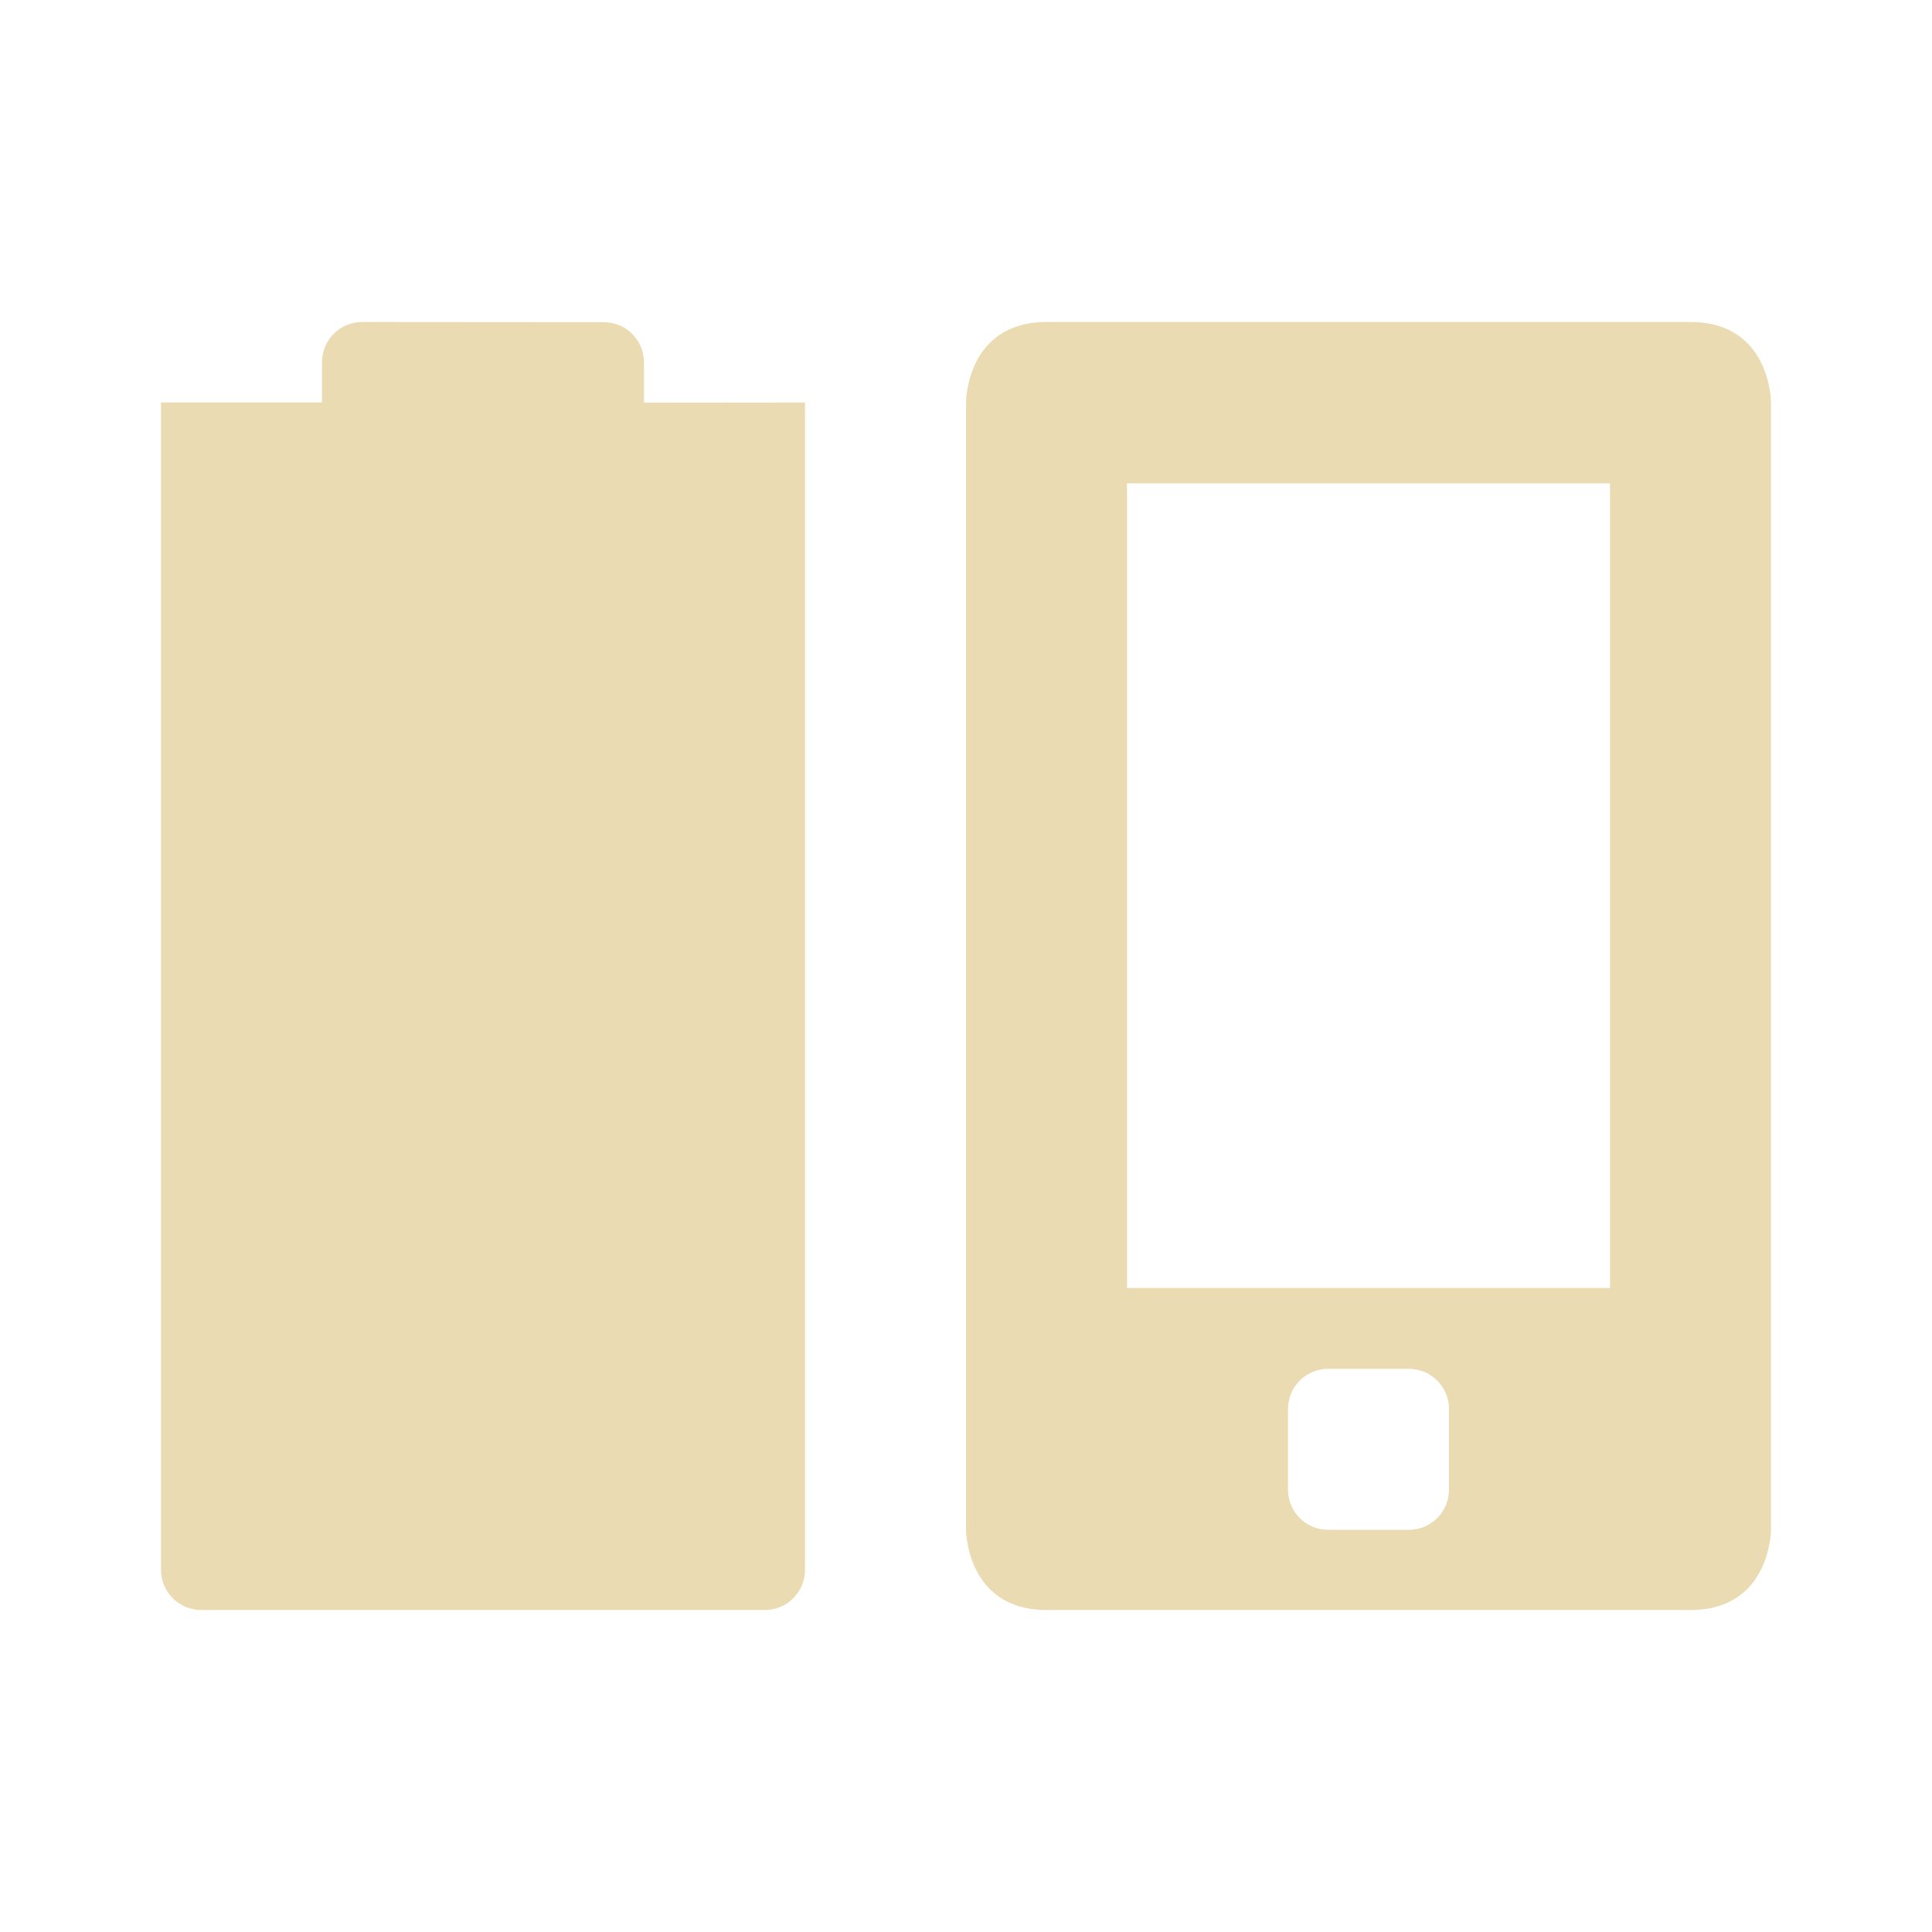
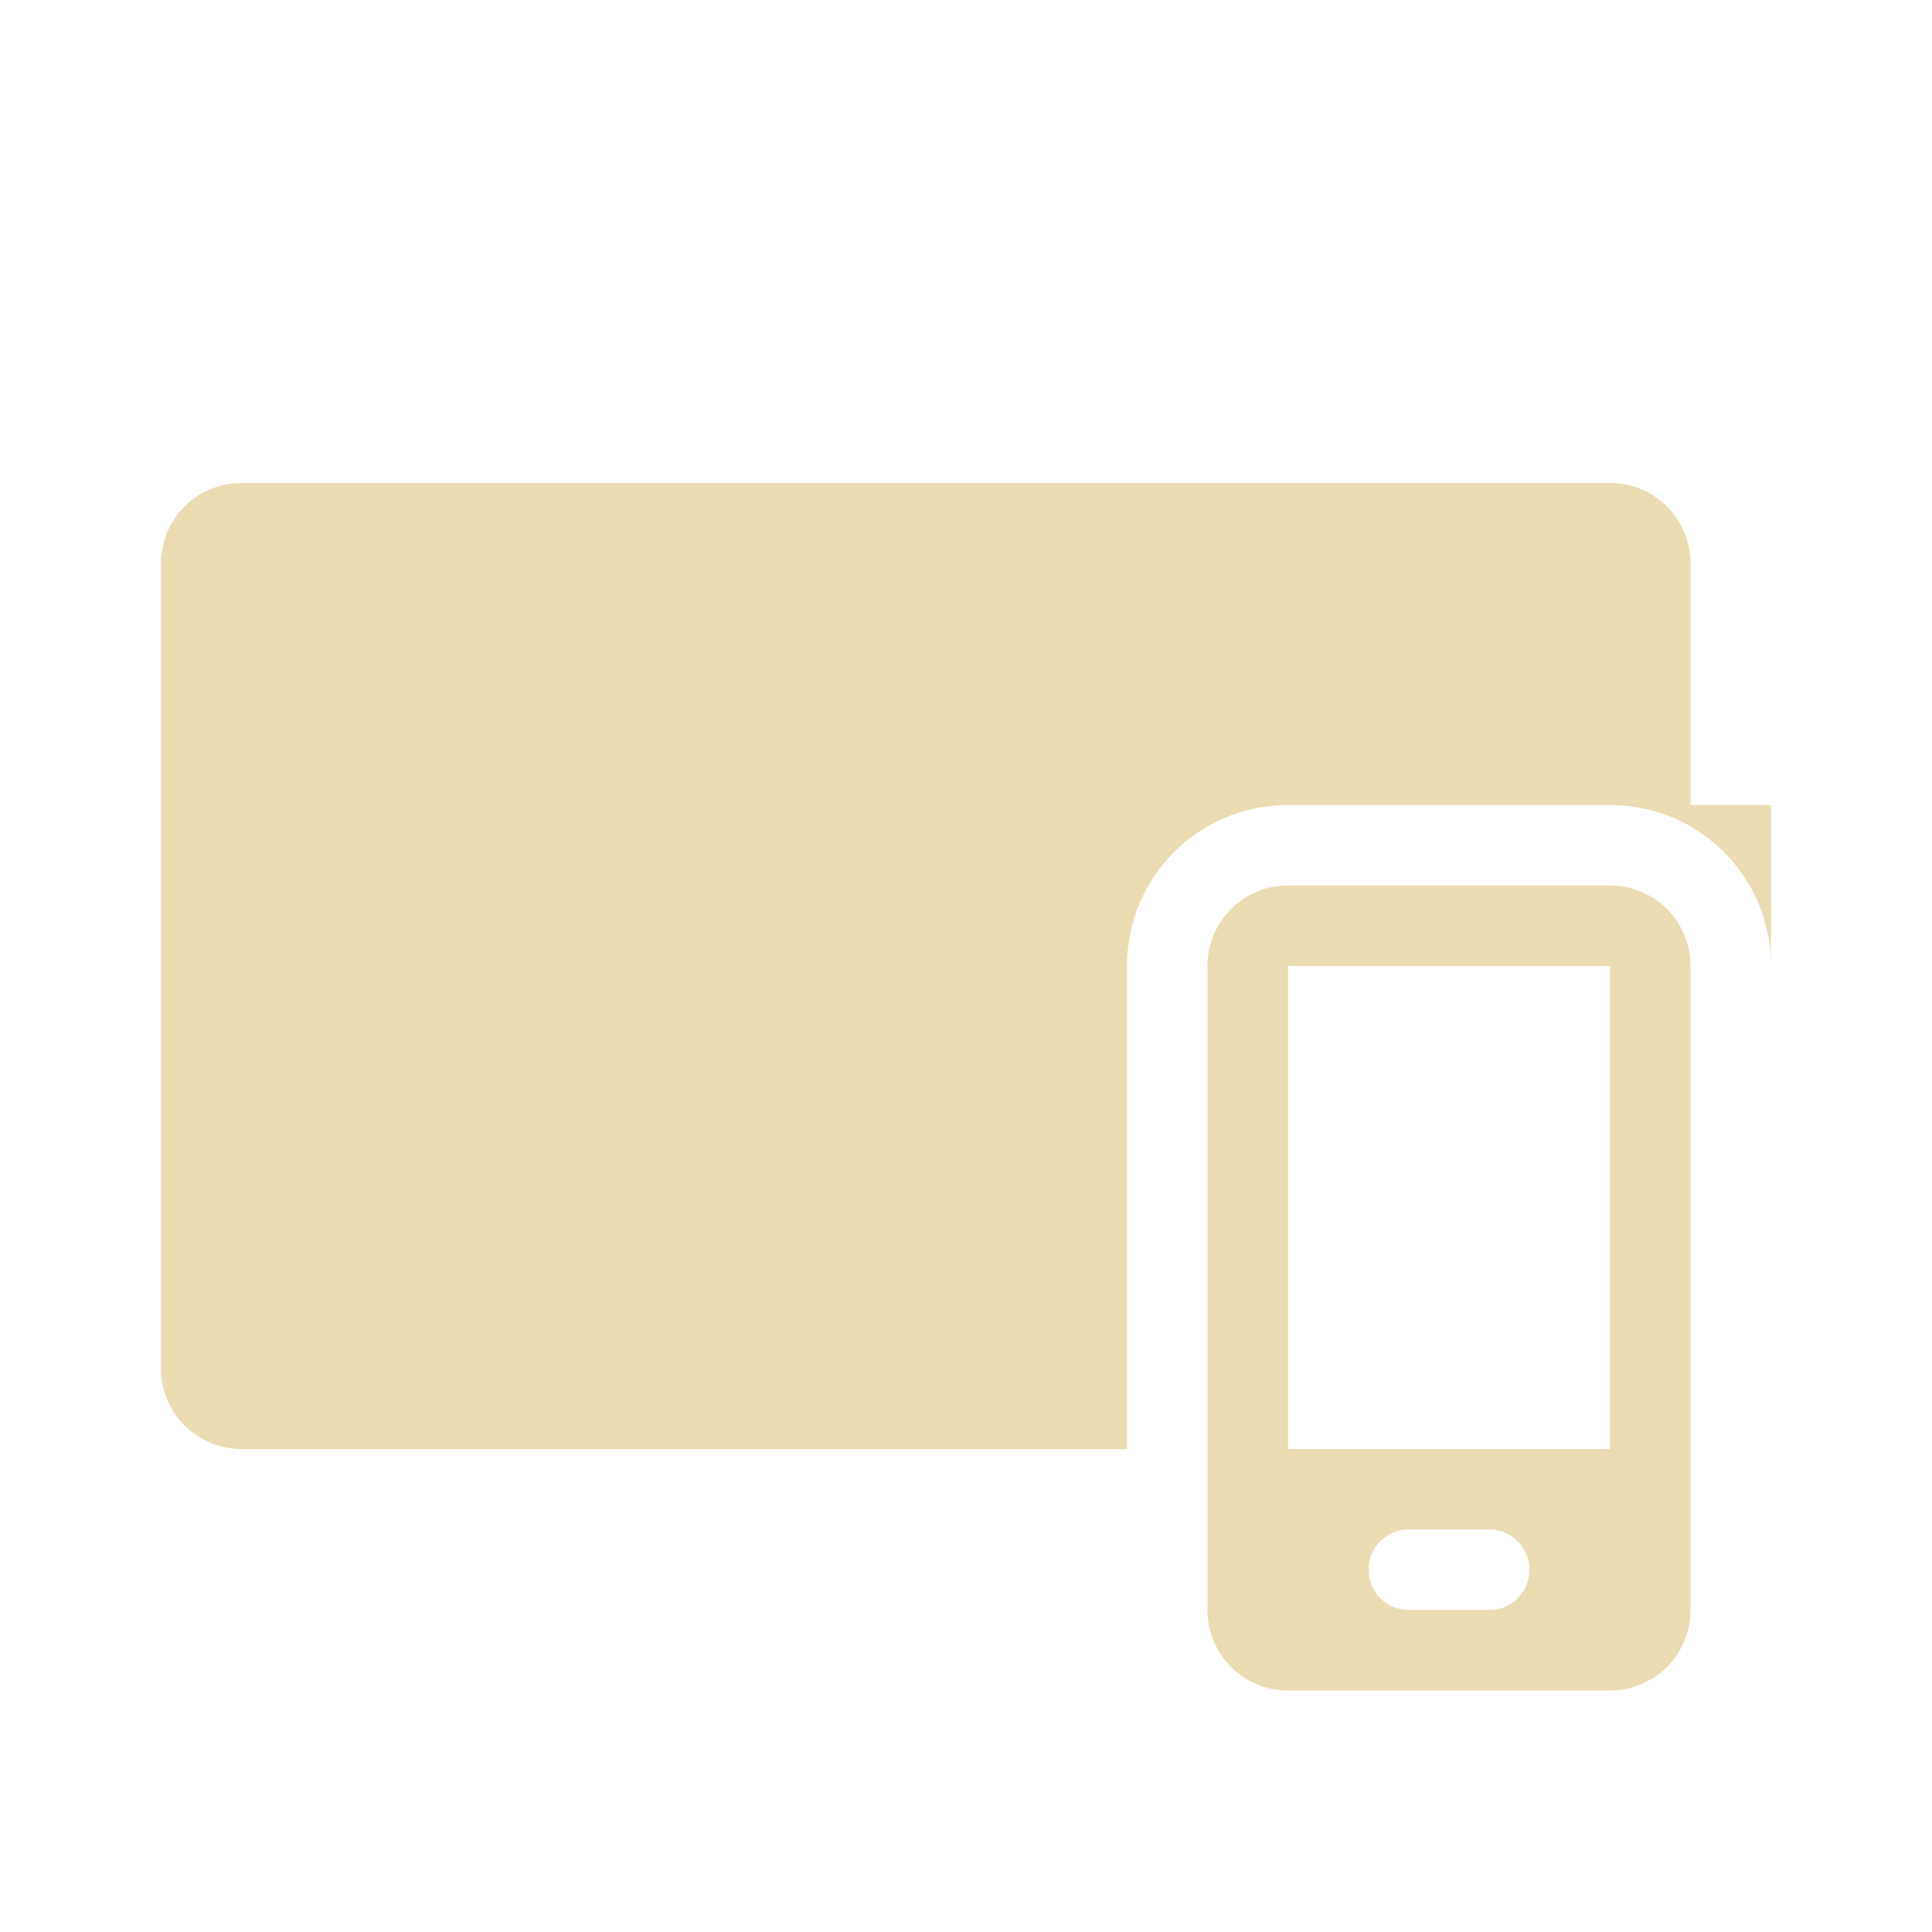
<svg xmlns="http://www.w3.org/2000/svg" width="24" height="24" version="1.1">
  <defs>
    <style id="current-color-scheme" type="text/css">.ColorScheme-Text { color:#ebdbb2; } .ColorScheme-Highlight { color:#458588; } .ColorScheme-NeutralText { color:#fe8019; } .ColorScheme-PositiveText { color:#689d6a; } .ColorScheme-NegativeText { color:#fb4934; }</style>
  </defs>
-   <path class="ColorScheme-Text" d="m13 4c-1 0-1 1-1 1v14s1e-6 1 1 1h8c1 0 1-1 1-1v-14s-1e-6 -1-1-1zm1 2.004h6v9.996h-6zm2.5 11h1c0.277 0 0.5 0.223 0.5 0.5v1c0 0.277-0.223 0.5-0.5 0.5h-1c-0.277 0-0.5-0.223-0.5-0.5v-1c0-0.277 0.223-0.5 0.5-0.5z" fill="currentColor" />
-   <path class="ColorScheme-Text" d="m4.5 4c-0.277 0-0.5 0.223-0.5 0.5v0.5h-2l-1.5e-5 14.5c0 0.277 0.223 0.5 0.5 0.5l7 2.6e-4c0.277 1e-5 0.5-0.223 0.5-0.5v-14.5l-2 2e-3v-0.5c0-0.277-0.223-0.5-0.5-0.5z" fill="currentColor" />
+   <path class="ColorScheme-Text" d="m3 6c-0.554 0-1 0.446-1 1v10c0 0.554 0.446 1 1 1h11v-6c0-1.108 0.892-2 2-2h4c1.108 0 2 0.892 2 2v-2h-1v-3c0-0.554-0.446-1-1-1z" fill="currentColor" />
+   <path class="ColorScheme-Text" d="m16 11c-0.554 0-1 0.446-1 1v8c0 0.554 0.446 1 1 1h4c0.554 0 1-0.446 1-1v-8c0-0.554-0.446-1-1-1zm0 1h4v6h-4zm1.475 7c0.009-4.3e-4 0.017 0 0.025 0h1c0.277 0 0.5 0.223 0.5 0.5s-0.223 0.5-0.5 0.5h-1c-0.277 0-0.5-0.223-0.5-0.5 0-0.268 0.21-0.487 0.475-0.5z" fill="currentColor" />
</svg>
